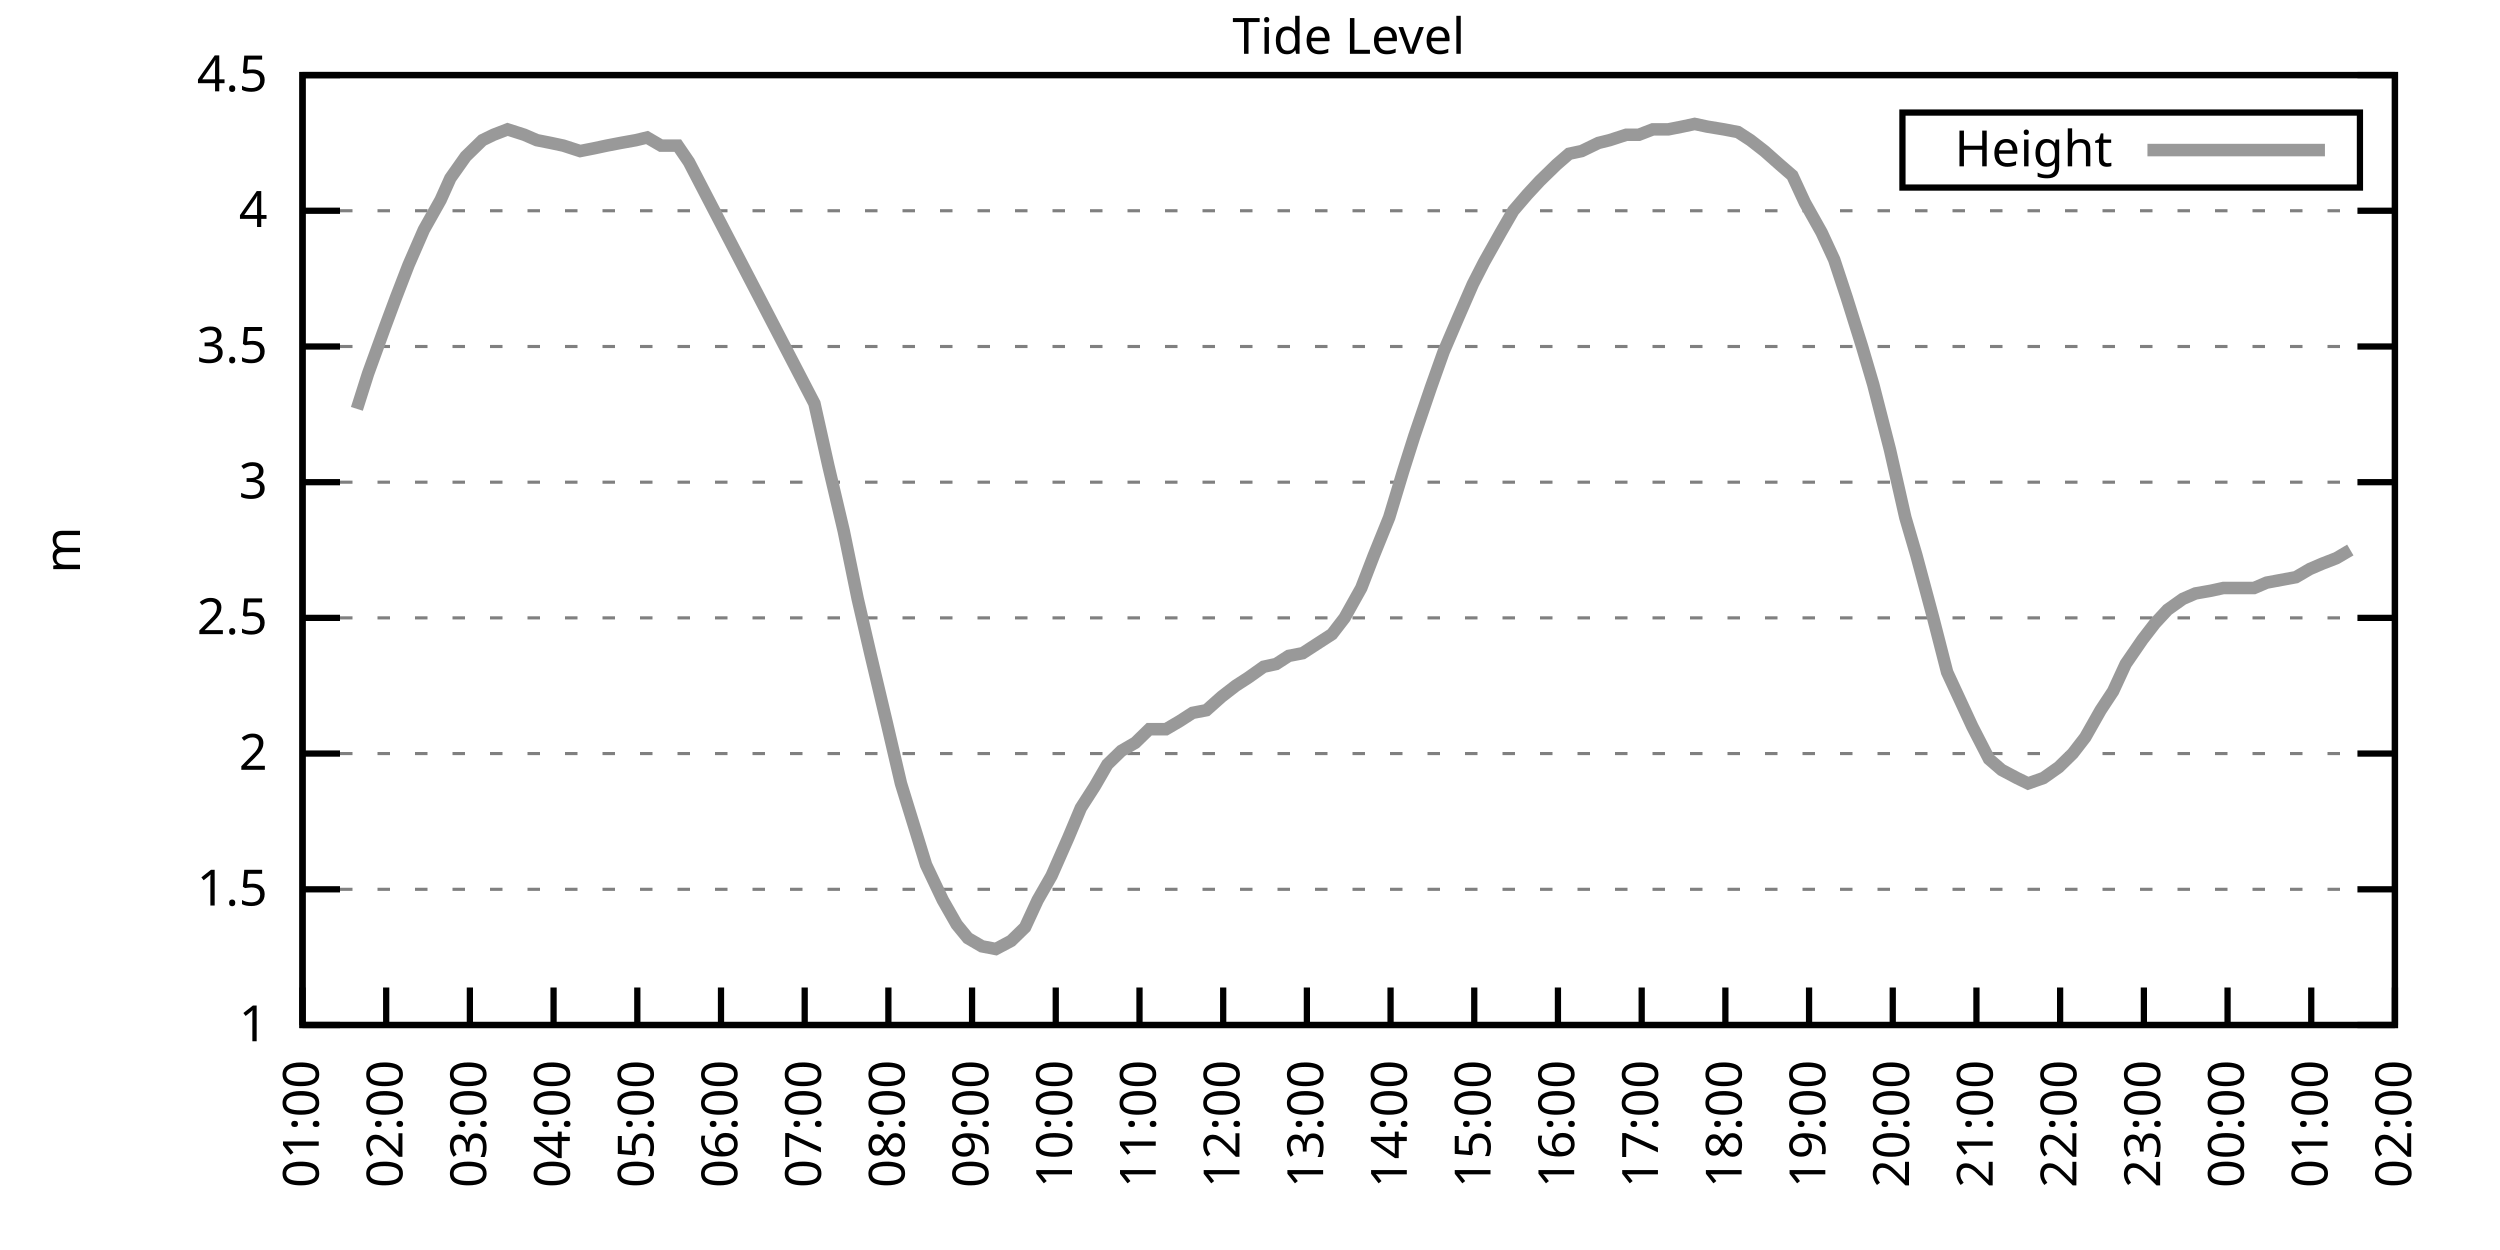
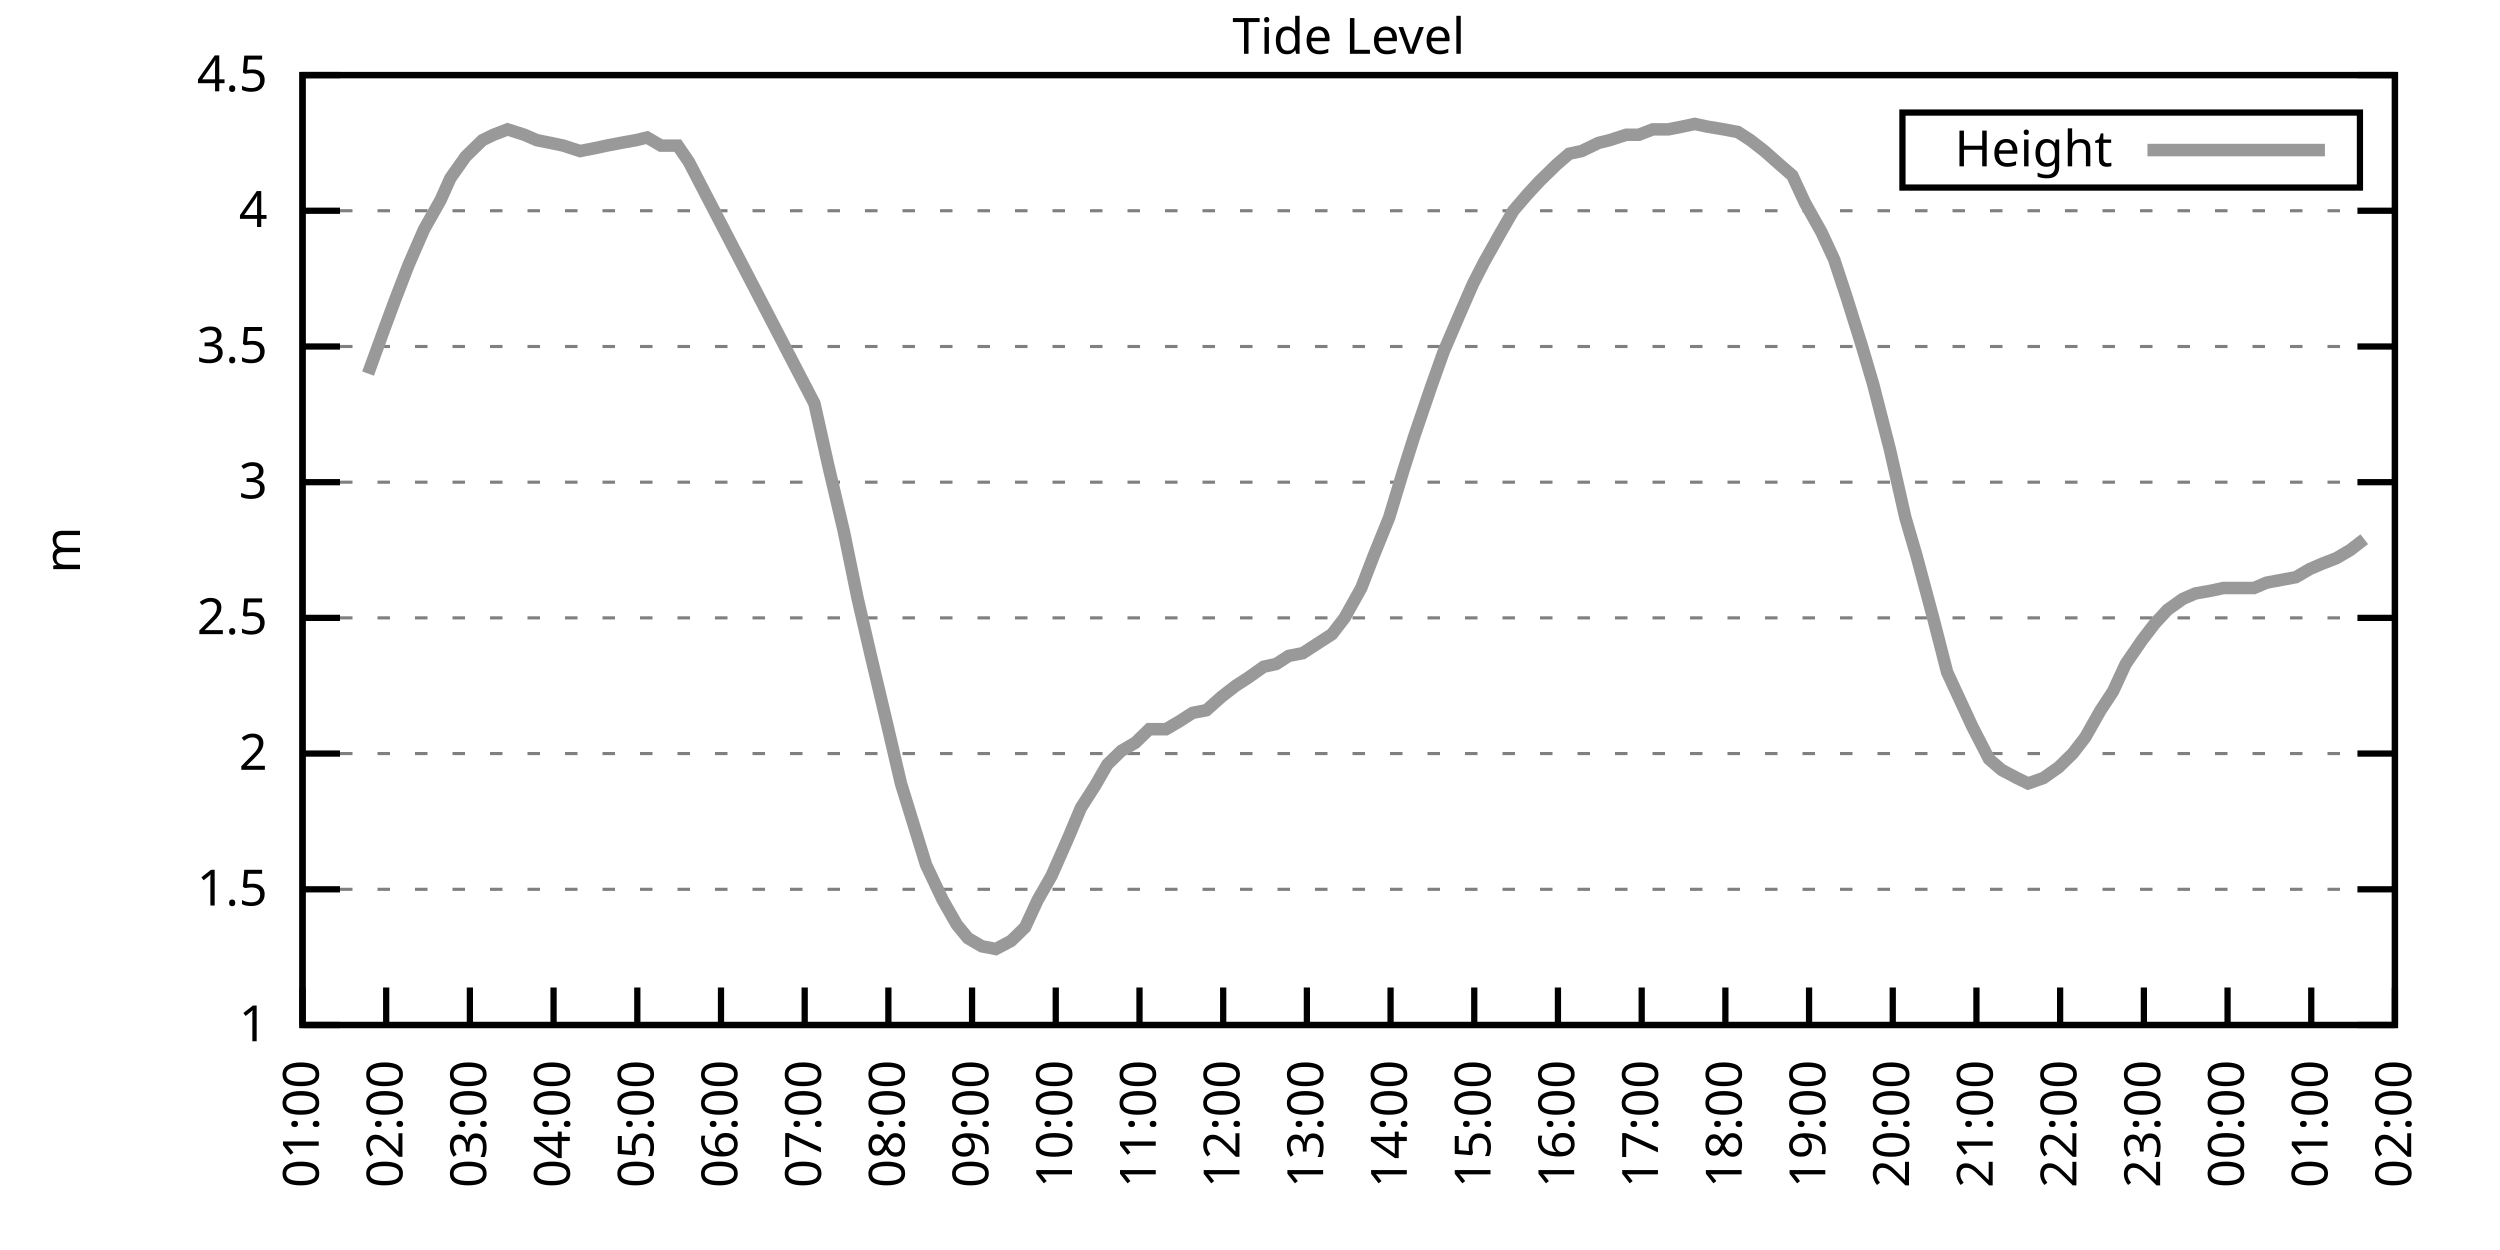
<svg xmlns="http://www.w3.org/2000/svg" xmlns:xlink="http://www.w3.org/1999/xlink" width="400" height="200" viewBox="0 0 400 200">
  <g id="gnuplot_canvas">
    <rect x="0" y="0" width="400" height="200" fill="none" />
    <defs>
      <circle id="gpDot" r="0.5" stroke-width="0.5" stroke="currentColor" />
      <path id="gpPt0" stroke-width="0.333" stroke="currentColor" d="M-1,0 h2 M0,-1 v2" />
      <path id="gpPt1" stroke-width="0.333" stroke="currentColor" d="M-1,-1 L1,1 M1,-1 L-1,1" />
      <path id="gpPt2" stroke-width="0.333" stroke="currentColor" d="M-1,0 L1,0 M0,-1 L0,1 M-1,-1 L1,1 M-1,1 L1,-1" />
      <rect id="gpPt3" stroke-width="0.333" stroke="currentColor" x="-1" y="-1" width="2" height="2" />
      <rect id="gpPt4" stroke-width="0.333" stroke="currentColor" fill="currentColor" x="-1" y="-1" width="2" height="2" />
      <circle id="gpPt5" stroke-width="0.333" stroke="currentColor" cx="0" cy="0" r="1" />
      <use xlink:href="#gpPt5" id="gpPt6" fill="currentColor" stroke="none" />
      <path id="gpPt7" stroke-width="0.333" stroke="currentColor" d="M0,-1.33 L-1.33,0.67 L1.33,0.67 z" />
      <use xlink:href="#gpPt7" id="gpPt8" fill="currentColor" stroke="none" />
      <use xlink:href="#gpPt7" id="gpPt9" stroke="currentColor" transform="rotate(180)" />
      <use xlink:href="#gpPt9" id="gpPt10" fill="currentColor" stroke="none" />
      <use xlink:href="#gpPt3" id="gpPt11" stroke="currentColor" transform="rotate(45)" />
      <use xlink:href="#gpPt11" id="gpPt12" fill="currentColor" stroke="none" />
      <path id="gpPt13" stroke-width="0.333" stroke="currentColor" d="M0,1.330 L1.265,0.411 L0.782,-1.067 L-0.782,-1.076 L-1.265,0.411 z" />
      <use xlink:href="#gpPt13" id="gpPt14" fill="currentColor" stroke="none" />
      <filter id="textbox" filterUnits="objectBoundingBox" x="0" y="0" height="1" width="1">
        <feFlood flood-color="white" flood-opacity="1" result="bgnd" />
        <feComposite in="SourceGraphic" in2="bgnd" operator="atop" />
      </filter>
      <filter id="greybox" filterUnits="objectBoundingBox" x="0" y="0" height="1" width="1">
        <feFlood flood-color="lightgrey" flood-opacity="1" result="grey" />
        <feComposite in="SourceGraphic" in2="grey" operator="atop" />
      </filter>
    </defs>
    <g fill="none" color="white" stroke="currentColor" stroke-width="1.00" stroke-linecap="butt" stroke-linejoin="miter">
</g>
    <g fill="none" color="black" stroke="currentColor" stroke-width="1.00" stroke-linecap="butt" stroke-linejoin="miter">
      <g stroke="none" shape-rendering="crispEdges">
        <polygon fill="rgb(255, 255, 255)" points="48.40,164.00 383.18,164.00 383.18,12.02 48.40,12.02 " />
      </g>
    </g>
    <g fill="none" color="black" stroke="currentColor" stroke-width="1.00" stroke-linecap="butt" stroke-linejoin="miter">
</g>
    <g fill="none" color="black" stroke="black" stroke-width="0.50" stroke-linecap="butt" stroke-linejoin="miter">
</g>
    <g fill="none" color="gray" stroke="currentColor" stroke-width="0.50" stroke-linecap="butt" stroke-linejoin="miter">
      <path stroke="gray" stroke-dasharray="2,4" class="gridline" d="M48.40,164.00 L383.19,164.00  " />
    </g>
    <g fill="none" color="gray" stroke="gray" stroke-width="1.00" stroke-linecap="butt" stroke-linejoin="miter">
</g>
    <g fill="none" color="black" stroke="currentColor" stroke-width="1.00" stroke-linecap="butt" stroke-linejoin="miter">
      <path stroke="black" d="M48.40,164.00 L54.40,164.00 M383.19,164.00 L377.19,164.00  " />
      <g transform="translate(42.80,166.60)" stroke="none" fill="black" font-family="Sans" font-size="8.00" text-anchor="end">
        <text>
          <tspan font-family="Sans"> 1</tspan>
        </text>
      </g>
    </g>
    <g fill="none" color="black" stroke="currentColor" stroke-width="1.00" stroke-linecap="butt" stroke-linejoin="miter">
</g>
    <g fill="none" color="black" stroke="black" stroke-width="0.50" stroke-linecap="butt" stroke-linejoin="miter">
</g>
    <g fill="none" color="gray" stroke="currentColor" stroke-width="0.50" stroke-linecap="butt" stroke-linejoin="miter">
      <path stroke="gray" stroke-dasharray="2,4" class="gridline" d="M48.40,142.29 L383.19,142.29  " />
    </g>
    <g fill="none" color="gray" stroke="gray" stroke-width="1.00" stroke-linecap="butt" stroke-linejoin="miter">
</g>
    <g fill="none" color="black" stroke="currentColor" stroke-width="1.00" stroke-linecap="butt" stroke-linejoin="miter">
      <path stroke="black" d="M48.40,142.29 L54.40,142.29 M383.19,142.29 L377.19,142.29  " />
      <g transform="translate(42.80,144.89)" stroke="none" fill="black" font-family="Sans" font-size="8.00" text-anchor="end">
        <text>
          <tspan font-family="Sans"> 1.5</tspan>
        </text>
      </g>
    </g>
    <g fill="none" color="black" stroke="currentColor" stroke-width="1.00" stroke-linecap="butt" stroke-linejoin="miter">
</g>
    <g fill="none" color="black" stroke="black" stroke-width="0.50" stroke-linecap="butt" stroke-linejoin="miter">
</g>
    <g fill="none" color="gray" stroke="currentColor" stroke-width="0.50" stroke-linecap="butt" stroke-linejoin="miter">
      <path stroke="gray" stroke-dasharray="2,4" class="gridline" d="M48.40,120.57 L383.19,120.57  " />
    </g>
    <g fill="none" color="gray" stroke="gray" stroke-width="1.00" stroke-linecap="butt" stroke-linejoin="miter">
</g>
    <g fill="none" color="black" stroke="currentColor" stroke-width="1.00" stroke-linecap="butt" stroke-linejoin="miter">
      <path stroke="black" d="M48.40,120.57 L54.40,120.57 M383.19,120.57 L377.19,120.57  " />
      <g transform="translate(42.80,123.17)" stroke="none" fill="black" font-family="Sans" font-size="8.00" text-anchor="end">
        <text>
          <tspan font-family="Sans"> 2</tspan>
        </text>
      </g>
    </g>
    <g fill="none" color="black" stroke="currentColor" stroke-width="1.00" stroke-linecap="butt" stroke-linejoin="miter">
</g>
    <g fill="none" color="black" stroke="black" stroke-width="0.50" stroke-linecap="butt" stroke-linejoin="miter">
</g>
    <g fill="none" color="gray" stroke="currentColor" stroke-width="0.50" stroke-linecap="butt" stroke-linejoin="miter">
      <path stroke="gray" stroke-dasharray="2,4" class="gridline" d="M48.40,98.86 L383.19,98.86  " />
    </g>
    <g fill="none" color="gray" stroke="gray" stroke-width="1.00" stroke-linecap="butt" stroke-linejoin="miter">
</g>
    <g fill="none" color="black" stroke="currentColor" stroke-width="1.00" stroke-linecap="butt" stroke-linejoin="miter">
      <path stroke="black" d="M48.40,98.86 L54.40,98.86 M383.19,98.86 L377.19,98.86  " />
      <g transform="translate(42.80,101.46)" stroke="none" fill="black" font-family="Sans" font-size="8.00" text-anchor="end">
        <text>
          <tspan font-family="Sans"> 2.5</tspan>
        </text>
      </g>
    </g>
    <g fill="none" color="black" stroke="currentColor" stroke-width="1.00" stroke-linecap="butt" stroke-linejoin="miter">
</g>
    <g fill="none" color="black" stroke="black" stroke-width="0.50" stroke-linecap="butt" stroke-linejoin="miter">
</g>
    <g fill="none" color="gray" stroke="currentColor" stroke-width="0.50" stroke-linecap="butt" stroke-linejoin="miter">
      <path stroke="gray" stroke-dasharray="2,4" class="gridline" d="M48.40,77.15 L383.19,77.15  " />
    </g>
    <g fill="none" color="gray" stroke="gray" stroke-width="1.00" stroke-linecap="butt" stroke-linejoin="miter">
</g>
    <g fill="none" color="black" stroke="currentColor" stroke-width="1.00" stroke-linecap="butt" stroke-linejoin="miter">
      <path stroke="black" d="M48.40,77.15 L54.40,77.15 M383.19,77.15 L377.19,77.15  " />
      <g transform="translate(42.80,79.75)" stroke="none" fill="black" font-family="Sans" font-size="8.00" text-anchor="end">
        <text>
          <tspan font-family="Sans"> 3</tspan>
        </text>
      </g>
    </g>
    <g fill="none" color="black" stroke="currentColor" stroke-width="1.00" stroke-linecap="butt" stroke-linejoin="miter">
</g>
    <g fill="none" color="black" stroke="black" stroke-width="0.50" stroke-linecap="butt" stroke-linejoin="miter">
</g>
    <g fill="none" color="gray" stroke="currentColor" stroke-width="0.50" stroke-linecap="butt" stroke-linejoin="miter">
      <path stroke="gray" stroke-dasharray="2,4" class="gridline" d="M48.40,55.44 L383.19,55.44  " />
    </g>
    <g fill="none" color="gray" stroke="gray" stroke-width="1.00" stroke-linecap="butt" stroke-linejoin="miter">
</g>
    <g fill="none" color="black" stroke="currentColor" stroke-width="1.00" stroke-linecap="butt" stroke-linejoin="miter">
      <path stroke="black" d="M48.40,55.44 L54.40,55.44 M383.19,55.44 L377.19,55.44  " />
      <g transform="translate(42.80,58.04)" stroke="none" fill="black" font-family="Sans" font-size="8.00" text-anchor="end">
        <text>
          <tspan font-family="Sans"> 3.5</tspan>
        </text>
      </g>
    </g>
    <g fill="none" color="black" stroke="currentColor" stroke-width="1.00" stroke-linecap="butt" stroke-linejoin="miter">
</g>
    <g fill="none" color="black" stroke="black" stroke-width="0.50" stroke-linecap="butt" stroke-linejoin="miter">
</g>
    <g fill="none" color="gray" stroke="currentColor" stroke-width="0.50" stroke-linecap="butt" stroke-linejoin="miter">
      <path stroke="gray" stroke-dasharray="2,4" class="gridline" d="M48.40,33.72 L383.19,33.72  " />
    </g>
    <g fill="none" color="gray" stroke="gray" stroke-width="1.00" stroke-linecap="butt" stroke-linejoin="miter">
</g>
    <g fill="none" color="black" stroke="currentColor" stroke-width="1.00" stroke-linecap="butt" stroke-linejoin="miter">
      <path stroke="black" d="M48.40,33.72 L54.40,33.72 M383.19,33.72 L377.19,33.72  " />
      <g transform="translate(42.80,36.32)" stroke="none" fill="black" font-family="Sans" font-size="8.00" text-anchor="end">
        <text>
          <tspan font-family="Sans"> 4</tspan>
        </text>
      </g>
    </g>
    <g fill="none" color="black" stroke="currentColor" stroke-width="1.00" stroke-linecap="butt" stroke-linejoin="miter">
</g>
    <g fill="none" color="black" stroke="black" stroke-width="0.50" stroke-linecap="butt" stroke-linejoin="miter">
</g>
    <g fill="none" color="gray" stroke="currentColor" stroke-width="0.50" stroke-linecap="butt" stroke-linejoin="miter">
      <path stroke="gray" stroke-dasharray="2,4" class="gridline" d="M48.40,12.01 L383.19,12.01  " />
    </g>
    <g fill="none" color="gray" stroke="gray" stroke-width="1.00" stroke-linecap="butt" stroke-linejoin="miter">
</g>
    <g fill="none" color="black" stroke="currentColor" stroke-width="1.00" stroke-linecap="butt" stroke-linejoin="miter">
      <path stroke="black" d="M48.40,12.01 L54.40,12.01 M383.19,12.01 L377.19,12.01  " />
      <g transform="translate(42.80,14.61)" stroke="none" fill="black" font-family="Sans" font-size="8.00" text-anchor="end">
        <text>
          <tspan font-family="Sans"> 4.5</tspan>
        </text>
      </g>
    </g>
    <g fill="none" color="black" stroke="currentColor" stroke-width="1.00" stroke-linecap="butt" stroke-linejoin="miter">
      <path stroke="black" d="M48.40,164.00 L48.40,158.00  " />
      <g transform="translate(51.00,169.60) rotate(270.00)" stroke="none" fill="black" font-family="Sans" font-size="8.00" text-anchor="end">
        <text>
          <tspan font-family="Sans">01:00</tspan>
        </text>
      </g>
    </g>
    <g fill="none" color="black" stroke="currentColor" stroke-width="1.00" stroke-linecap="butt" stroke-linejoin="miter">
      <path stroke="black" d="M61.79,164.00 L61.79,158.00  " />
      <g transform="translate(64.39,169.60) rotate(270.00)" stroke="none" fill="black" font-family="Sans" font-size="8.00" text-anchor="end">
        <text>
          <tspan font-family="Sans">02:00</tspan>
        </text>
      </g>
    </g>
    <g fill="none" color="black" stroke="currentColor" stroke-width="1.00" stroke-linecap="butt" stroke-linejoin="miter">
      <path stroke="black" d="M75.18,164.00 L75.18,158.00  " />
      <g transform="translate(77.78,169.60) rotate(270.00)" stroke="none" fill="black" font-family="Sans" font-size="8.00" text-anchor="end">
        <text>
          <tspan font-family="Sans">03:00</tspan>
        </text>
      </g>
    </g>
    <g fill="none" color="black" stroke="currentColor" stroke-width="1.00" stroke-linecap="butt" stroke-linejoin="miter">
      <path stroke="black" d="M88.57,164.00 L88.57,158.00  " />
      <g transform="translate(91.17,169.60) rotate(270.00)" stroke="none" fill="black" font-family="Sans" font-size="8.00" text-anchor="end">
        <text>
          <tspan font-family="Sans">04:00</tspan>
        </text>
      </g>
    </g>
    <g fill="none" color="black" stroke="currentColor" stroke-width="1.00" stroke-linecap="butt" stroke-linejoin="miter">
      <path stroke="black" d="M101.97,164.00 L101.97,158.00  " />
      <g transform="translate(104.57,169.60) rotate(270.00)" stroke="none" fill="black" font-family="Sans" font-size="8.00" text-anchor="end">
        <text>
          <tspan font-family="Sans">05:00</tspan>
        </text>
      </g>
    </g>
    <g fill="none" color="black" stroke="currentColor" stroke-width="1.00" stroke-linecap="butt" stroke-linejoin="miter">
      <path stroke="black" d="M115.36,164.00 L115.36,158.00  " />
      <g transform="translate(117.96,169.60) rotate(270.00)" stroke="none" fill="black" font-family="Sans" font-size="8.00" text-anchor="end">
        <text>
          <tspan font-family="Sans">06:00</tspan>
        </text>
      </g>
    </g>
    <g fill="none" color="black" stroke="currentColor" stroke-width="1.00" stroke-linecap="butt" stroke-linejoin="miter">
      <path stroke="black" d="M128.75,164.00 L128.75,158.00  " />
      <g transform="translate(131.35,169.60) rotate(270.00)" stroke="none" fill="black" font-family="Sans" font-size="8.00" text-anchor="end">
        <text>
          <tspan font-family="Sans">07:00</tspan>
        </text>
      </g>
    </g>
    <g fill="none" color="black" stroke="currentColor" stroke-width="1.00" stroke-linecap="butt" stroke-linejoin="miter">
      <path stroke="black" d="M142.14,164.00 L142.14,158.00  " />
      <g transform="translate(144.74,169.60) rotate(270.00)" stroke="none" fill="black" font-family="Sans" font-size="8.00" text-anchor="end">
        <text>
          <tspan font-family="Sans">08:00</tspan>
        </text>
      </g>
    </g>
    <g fill="none" color="black" stroke="currentColor" stroke-width="1.00" stroke-linecap="butt" stroke-linejoin="miter">
      <path stroke="black" d="M155.53,164.00 L155.53,158.00  " />
      <g transform="translate(158.13,169.60) rotate(270.00)" stroke="none" fill="black" font-family="Sans" font-size="8.00" text-anchor="end">
        <text>
          <tspan font-family="Sans">09:00</tspan>
        </text>
      </g>
    </g>
    <g fill="none" color="black" stroke="currentColor" stroke-width="1.00" stroke-linecap="butt" stroke-linejoin="miter">
      <path stroke="black" d="M168.92,164.00 L168.92,158.00  " />
      <g transform="translate(171.52,169.60) rotate(270.00)" stroke="none" fill="black" font-family="Sans" font-size="8.00" text-anchor="end">
        <text>
          <tspan font-family="Sans">10:00</tspan>
        </text>
      </g>
    </g>
    <g fill="none" color="black" stroke="currentColor" stroke-width="1.00" stroke-linecap="butt" stroke-linejoin="miter">
      <path stroke="black" d="M182.32,164.00 L182.32,158.00  " />
      <g transform="translate(184.92,169.60) rotate(270.00)" stroke="none" fill="black" font-family="Sans" font-size="8.00" text-anchor="end">
        <text>
          <tspan font-family="Sans">11:00</tspan>
        </text>
      </g>
    </g>
    <g fill="none" color="black" stroke="currentColor" stroke-width="1.00" stroke-linecap="butt" stroke-linejoin="miter">
      <path stroke="black" d="M195.71,164.00 L195.71,158.00  " />
      <g transform="translate(198.31,169.60) rotate(270.00)" stroke="none" fill="black" font-family="Sans" font-size="8.00" text-anchor="end">
        <text>
          <tspan font-family="Sans">12:00</tspan>
        </text>
      </g>
    </g>
    <g fill="none" color="black" stroke="currentColor" stroke-width="1.00" stroke-linecap="butt" stroke-linejoin="miter">
      <path stroke="black" d="M209.10,164.00 L209.10,158.00  " />
      <g transform="translate(211.70,169.60) rotate(270.00)" stroke="none" fill="black" font-family="Sans" font-size="8.00" text-anchor="end">
        <text>
          <tspan font-family="Sans">13:00</tspan>
        </text>
      </g>
    </g>
    <g fill="none" color="black" stroke="currentColor" stroke-width="1.00" stroke-linecap="butt" stroke-linejoin="miter">
      <path stroke="black" d="M222.49,164.00 L222.49,158.00  " />
      <g transform="translate(225.09,169.60) rotate(270.00)" stroke="none" fill="black" font-family="Sans" font-size="8.00" text-anchor="end">
        <text>
          <tspan font-family="Sans">14:00</tspan>
        </text>
      </g>
    </g>
    <g fill="none" color="black" stroke="currentColor" stroke-width="1.00" stroke-linecap="butt" stroke-linejoin="miter">
      <path stroke="black" d="M235.88,164.00 L235.88,158.00  " />
      <g transform="translate(238.48,169.60) rotate(270.00)" stroke="none" fill="black" font-family="Sans" font-size="8.00" text-anchor="end">
        <text>
          <tspan font-family="Sans">15:00</tspan>
        </text>
      </g>
    </g>
    <g fill="none" color="black" stroke="currentColor" stroke-width="1.00" stroke-linecap="butt" stroke-linejoin="miter">
      <path stroke="black" d="M249.27,164.00 L249.27,158.00  " />
      <g transform="translate(251.87,169.60) rotate(270.00)" stroke="none" fill="black" font-family="Sans" font-size="8.00" text-anchor="end">
        <text>
          <tspan font-family="Sans">16:00</tspan>
        </text>
      </g>
    </g>
    <g fill="none" color="black" stroke="currentColor" stroke-width="1.00" stroke-linecap="butt" stroke-linejoin="miter">
      <path stroke="black" d="M262.67,164.00 L262.67,158.00  " />
      <g transform="translate(265.27,169.60) rotate(270.00)" stroke="none" fill="black" font-family="Sans" font-size="8.00" text-anchor="end">
        <text>
          <tspan font-family="Sans">17:00</tspan>
        </text>
      </g>
    </g>
    <g fill="none" color="black" stroke="currentColor" stroke-width="1.00" stroke-linecap="butt" stroke-linejoin="miter">
      <path stroke="black" d="M276.06,164.00 L276.06,158.00  " />
      <g transform="translate(278.66,169.60) rotate(270.00)" stroke="none" fill="black" font-family="Sans" font-size="8.00" text-anchor="end">
        <text>
          <tspan font-family="Sans">18:00</tspan>
        </text>
      </g>
    </g>
    <g fill="none" color="black" stroke="currentColor" stroke-width="1.00" stroke-linecap="butt" stroke-linejoin="miter">
      <path stroke="black" d="M289.45,164.00 L289.45,158.00  " />
      <g transform="translate(292.05,169.60) rotate(270.00)" stroke="none" fill="black" font-family="Sans" font-size="8.00" text-anchor="end">
        <text>
          <tspan font-family="Sans">19:00</tspan>
        </text>
      </g>
    </g>
    <g fill="none" color="black" stroke="currentColor" stroke-width="1.00" stroke-linecap="butt" stroke-linejoin="miter">
      <path stroke="black" d="M302.84,164.00 L302.84,158.00  " />
      <g transform="translate(305.44,169.60) rotate(270.00)" stroke="none" fill="black" font-family="Sans" font-size="8.00" text-anchor="end">
        <text>
          <tspan font-family="Sans">20:00</tspan>
        </text>
      </g>
    </g>
    <g fill="none" color="black" stroke="currentColor" stroke-width="1.00" stroke-linecap="butt" stroke-linejoin="miter">
      <path stroke="black" d="M316.23,164.00 L316.23,158.00  " />
      <g transform="translate(318.83,169.60) rotate(270.00)" stroke="none" fill="black" font-family="Sans" font-size="8.00" text-anchor="end">
        <text>
          <tspan font-family="Sans">21:00</tspan>
        </text>
      </g>
    </g>
    <g fill="none" color="black" stroke="currentColor" stroke-width="1.00" stroke-linecap="butt" stroke-linejoin="miter">
      <path stroke="black" d="M329.62,164.00 L329.62,158.00  " />
      <g transform="translate(332.22,169.60) rotate(270.00)" stroke="none" fill="black" font-family="Sans" font-size="8.00" text-anchor="end">
        <text>
          <tspan font-family="Sans">22:00</tspan>
        </text>
      </g>
    </g>
    <g fill="none" color="black" stroke="currentColor" stroke-width="1.00" stroke-linecap="butt" stroke-linejoin="miter">
      <path stroke="black" d="M343.02,164.00 L343.02,158.00  " />
      <g transform="translate(345.62,169.60) rotate(270.00)" stroke="none" fill="black" font-family="Sans" font-size="8.00" text-anchor="end">
        <text>
          <tspan font-family="Sans">23:00</tspan>
        </text>
      </g>
    </g>
    <g fill="none" color="black" stroke="currentColor" stroke-width="1.00" stroke-linecap="butt" stroke-linejoin="miter">
      <path stroke="black" d="M356.41,164.00 L356.41,158.00  " />
      <g transform="translate(359.01,169.60) rotate(270.00)" stroke="none" fill="black" font-family="Sans" font-size="8.00" text-anchor="end">
        <text>
          <tspan font-family="Sans">00:00</tspan>
        </text>
      </g>
    </g>
    <g fill="none" color="black" stroke="currentColor" stroke-width="1.00" stroke-linecap="butt" stroke-linejoin="miter">
      <path stroke="black" d="M369.80,164.00 L369.80,158.00  " />
      <g transform="translate(372.40,169.60) rotate(270.00)" stroke="none" fill="black" font-family="Sans" font-size="8.00" text-anchor="end">
        <text>
          <tspan font-family="Sans">01:00</tspan>
        </text>
      </g>
    </g>
    <g fill="none" color="black" stroke="currentColor" stroke-width="1.00" stroke-linecap="butt" stroke-linejoin="miter">
      <path stroke="black" d="M383.19,164.00 L383.19,158.00  " />
      <g transform="translate(385.79,169.60) rotate(270.00)" stroke="none" fill="black" font-family="Sans" font-size="8.00" text-anchor="end">
        <text>
          <tspan font-family="Sans">02:00</tspan>
        </text>
      </g>
    </g>
    <g fill="none" color="black" stroke="currentColor" stroke-width="1.00" stroke-linecap="butt" stroke-linejoin="miter">
</g>
    <g fill="none" color="black" stroke="currentColor" stroke-width="1.00" stroke-linecap="butt" stroke-linejoin="miter">
      <path stroke="black" d="M48.40,12.01 L48.40,164.00 L383.19,164.00 L383.19,12.01 L48.40,12.01 Z  " />
    </g>
    <g fill="none" color="black" stroke="currentColor" stroke-width="1.00" stroke-linecap="butt" stroke-linejoin="miter">
</g>
    <g fill="none" color="black" stroke="currentColor" stroke-width="1.00" stroke-linecap="butt" stroke-linejoin="miter">
      <path stroke="black" d="M304.39,30.01 L304.39,18.01 L377.59,18.01 L377.59,30.01 L304.39,30.01 Z  " />
    </g>
    <g id="Tide_level_plot_1">
      <g fill="none" color="white" stroke="black" stroke-width="2.00" stroke-linecap="butt" stroke-linejoin="miter">
</g>
      <g fill="none" color="black" stroke="currentColor" stroke-width="2.00" stroke-linecap="butt" stroke-linejoin="miter">
        <g transform="translate(337.99,26.61)" stroke="none" fill="black" font-family="Sans" font-size="8.00" text-anchor="end">
          <text>
            <tspan font-family="Sans">Height</tspan>
          </text>
        </g>
      </g>
      <g fill="none" color="black" stroke="currentColor" stroke-width="2.00" stroke-linecap="butt" stroke-linejoin="miter">
-         <path stroke="rgb(153, 153, 153)" d="M343.59,24.01 L371.99,24.01 M57.10,65.42 L58.89,59.78 L61.57,52.40 L63.35,47.62 L65.36,42.41 L67.82,36.76   L70.50,31.99 L72.06,28.51 L74.51,25.04 L77.19,22.43 L78.98,21.56 L81.21,20.70 L83.89,21.56 L85.90,22.43   L88.13,22.87 L90.14,23.30 L92.82,24.17 L95.05,23.73 L97.06,23.30 L99.29,22.87 L101.74,22.43 L103.53,22.00   L105.76,23.30 L108.44,23.30 L110.22,25.91 L130.31,64.56 L132.54,74.54 L135.00,84.97 L137.23,95.82 L139.24,104.51   L141.92,115.80 L144.15,125.35 L146.16,131.86 L148.17,138.38 L150.85,144.02 L153.08,147.93 L154.86,150.10 L157.10,151.41   L159.33,151.84 L161.78,150.54 L164.01,148.37 L166.02,144.02 L168.25,140.12 L170.93,134.04 L172.94,129.26 L175.17,125.79   L177.18,122.31 L179.41,120.14 L181.65,118.84 L183.88,116.67 L186.56,116.67 L188.79,115.36 L190.80,114.06 L193.03,113.63   L195.48,111.45 L197.72,109.72 L199.73,108.42 L202.18,106.68 L204.19,106.24 L206.20,104.94 L208.43,104.51 L211.11,102.77   L213.12,101.47 L215.13,98.86 L217.80,94.08 L219.81,88.87 L222.27,82.79 L224.50,75.41 L226.29,69.77 L228.96,61.95   L230.97,56.30 L233.20,51.09 L235.66,45.45 L237.44,41.97 L240.12,37.20 L242.13,33.72 L244.36,31.12 L246.37,28.95   L249.05,26.34 L251.06,24.60 L253.07,24.17 L255.75,22.87 L257.53,22.43 L260.21,21.56 L262.22,21.56 L264.45,20.70   L266.91,20.70 L269.14,20.26 L271.15,19.83 L273.16,20.26 L275.83,20.70 L278.07,21.13 L280.07,22.43 L282.31,24.17   L284.76,26.34 L286.77,28.08 L288.78,32.42 L291.46,37.20 L293.47,41.54 L295.48,47.62 L297.93,55.44 L299.72,61.52   L302.39,71.94 L304.85,82.79 L306.63,88.87 L309.31,98.86 L311.54,107.55 L313.55,111.89 L315.56,116.23 L318.24,121.44   L320.25,123.18 L322.70,124.48 L324.49,125.35 L326.95,124.48 L329.40,122.75 L331.63,120.57 L333.64,117.97 L336.10,113.63   L338.10,110.59 L340.11,106.24 L342.79,102.34 L344.80,99.73 L346.81,97.56 L349.26,95.82 L351.27,94.95 L353.73,94.52   L355.74,94.08 L358.42,94.08 L360.65,94.08 L362.66,93.22 L367.34,92.35 L369.58,91.04 L371.58,90.18 L373.82,89.31   L376.05,88.00  " />
+         <path stroke="rgb(153, 153, 153)" d="M343.59,24.01 L371.99,24.01 M58.89,59.78 L61.57,52.40 L63.35,47.62 L65.36,42.41 L67.82,36.76 L70.50,31.99   L72.06,28.51 L74.51,25.04 L77.19,22.43 L78.98,21.56 L81.21,20.70 L83.89,21.56 L85.90,22.43 L88.13,22.87   L90.14,23.30 L92.82,24.17 L95.05,23.73 L97.06,23.30 L99.29,22.87 L101.74,22.43 L103.53,22.00 L105.76,23.30   L108.44,23.30 L110.22,25.91 L130.31,64.56 L132.54,74.54 L135.00,84.97 L137.23,95.82 L139.24,104.51 L141.92,115.80   L144.15,125.35 L146.16,131.86 L148.17,138.38 L150.85,144.02 L153.08,147.93 L154.86,150.10 L157.10,151.41 L159.33,151.84   L161.78,150.54 L164.01,148.37 L166.02,144.02 L168.25,140.12 L170.93,134.04 L172.94,129.26 L175.17,125.79 L177.18,122.31   L179.41,120.14 L181.65,118.84 L183.88,116.67 L186.56,116.67 L188.79,115.36 L190.80,114.06 L193.03,113.63 L195.48,111.45   L197.72,109.72 L199.73,108.42 L202.18,106.68 L204.19,106.24 L206.20,104.94 L208.43,104.51 L211.11,102.77 L213.12,101.47   L215.13,98.86 L217.80,94.08 L219.81,88.87 L222.27,82.79 L224.50,75.41 L226.29,69.77 L228.96,61.95 L230.97,56.30   L233.20,51.09 L235.66,45.45 L237.44,41.97 L240.12,37.20 L242.13,33.72 L244.36,31.12 L246.37,28.95 L249.05,26.34   L251.06,24.60 L253.07,24.17 L255.75,22.87 L257.53,22.43 L260.21,21.56 L262.22,21.56 L264.45,20.70 L266.91,20.70   L269.14,20.26 L271.15,19.83 L273.16,20.26 L275.83,20.70 L278.07,21.13 L280.07,22.43 L282.31,24.17 L284.76,26.34   L286.77,28.08 L288.78,32.42 L291.46,37.20 L293.47,41.54 L295.48,47.62 L297.93,55.44 L299.72,61.52 L302.39,71.94   L304.85,82.79 L306.63,88.87 L309.31,98.86 L311.54,107.55 L313.55,111.89 L315.56,116.23 L318.24,121.44 L320.25,123.18   L322.70,124.48 L324.49,125.35 L326.95,124.48 L329.40,122.75 L331.63,120.57 L333.64,117.97 L336.10,113.63 L338.10,110.59   L340.11,106.24 L342.79,102.34 L344.80,99.73 L346.81,97.56 L349.26,95.82 L351.27,94.95 L353.73,94.52 L355.74,94.08   L358.42,94.08 L360.65,94.08 L362.66,93.22 L367.34,92.35 L369.58,91.04 L371.58,90.18 L373.82,89.31 L376.05,88.00   L378.28,86.27  " />
      </g>
    </g>
    <g fill="none" color="black" stroke="currentColor" stroke-width="2.00" stroke-linecap="butt" stroke-linejoin="miter">
</g>
    <g fill="none" color="black" stroke="black" stroke-width="1.00" stroke-linecap="butt" stroke-linejoin="miter">
</g>
    <g fill="none" color="black" stroke="currentColor" stroke-width="1.00" stroke-linecap="butt" stroke-linejoin="miter">
      <path stroke="black" d="M48.40,12.01 L48.40,164.00 L383.19,164.00 L383.19,12.01 L48.40,12.01 Z  " />
      <g transform="translate(12.80,88.01) rotate(270.00)" stroke="none" fill="black" font-family="Sans" font-size="8.00" text-anchor="middle">
        <text>
          <tspan font-family="Sans">m</tspan>
        </text>
      </g>
    </g>
    <g fill="none" color="black" stroke="currentColor" stroke-width="1.00" stroke-linecap="butt" stroke-linejoin="miter">
</g>
    <g fill="none" color="black" stroke="currentColor" stroke-width="1.00" stroke-linecap="butt" stroke-linejoin="miter">
      <g transform="translate(215.79,8.61)" stroke="none" fill="black" font-family="Sans" font-size="8.00" text-anchor="middle">
        <text>
          <tspan font-family="Sans">Tide Level</tspan>
        </text>
      </g>
    </g>
    <g fill="none" color="black" stroke="currentColor" stroke-width="1.00" stroke-linecap="butt" stroke-linejoin="miter">
</g>
  </g>
</svg>
